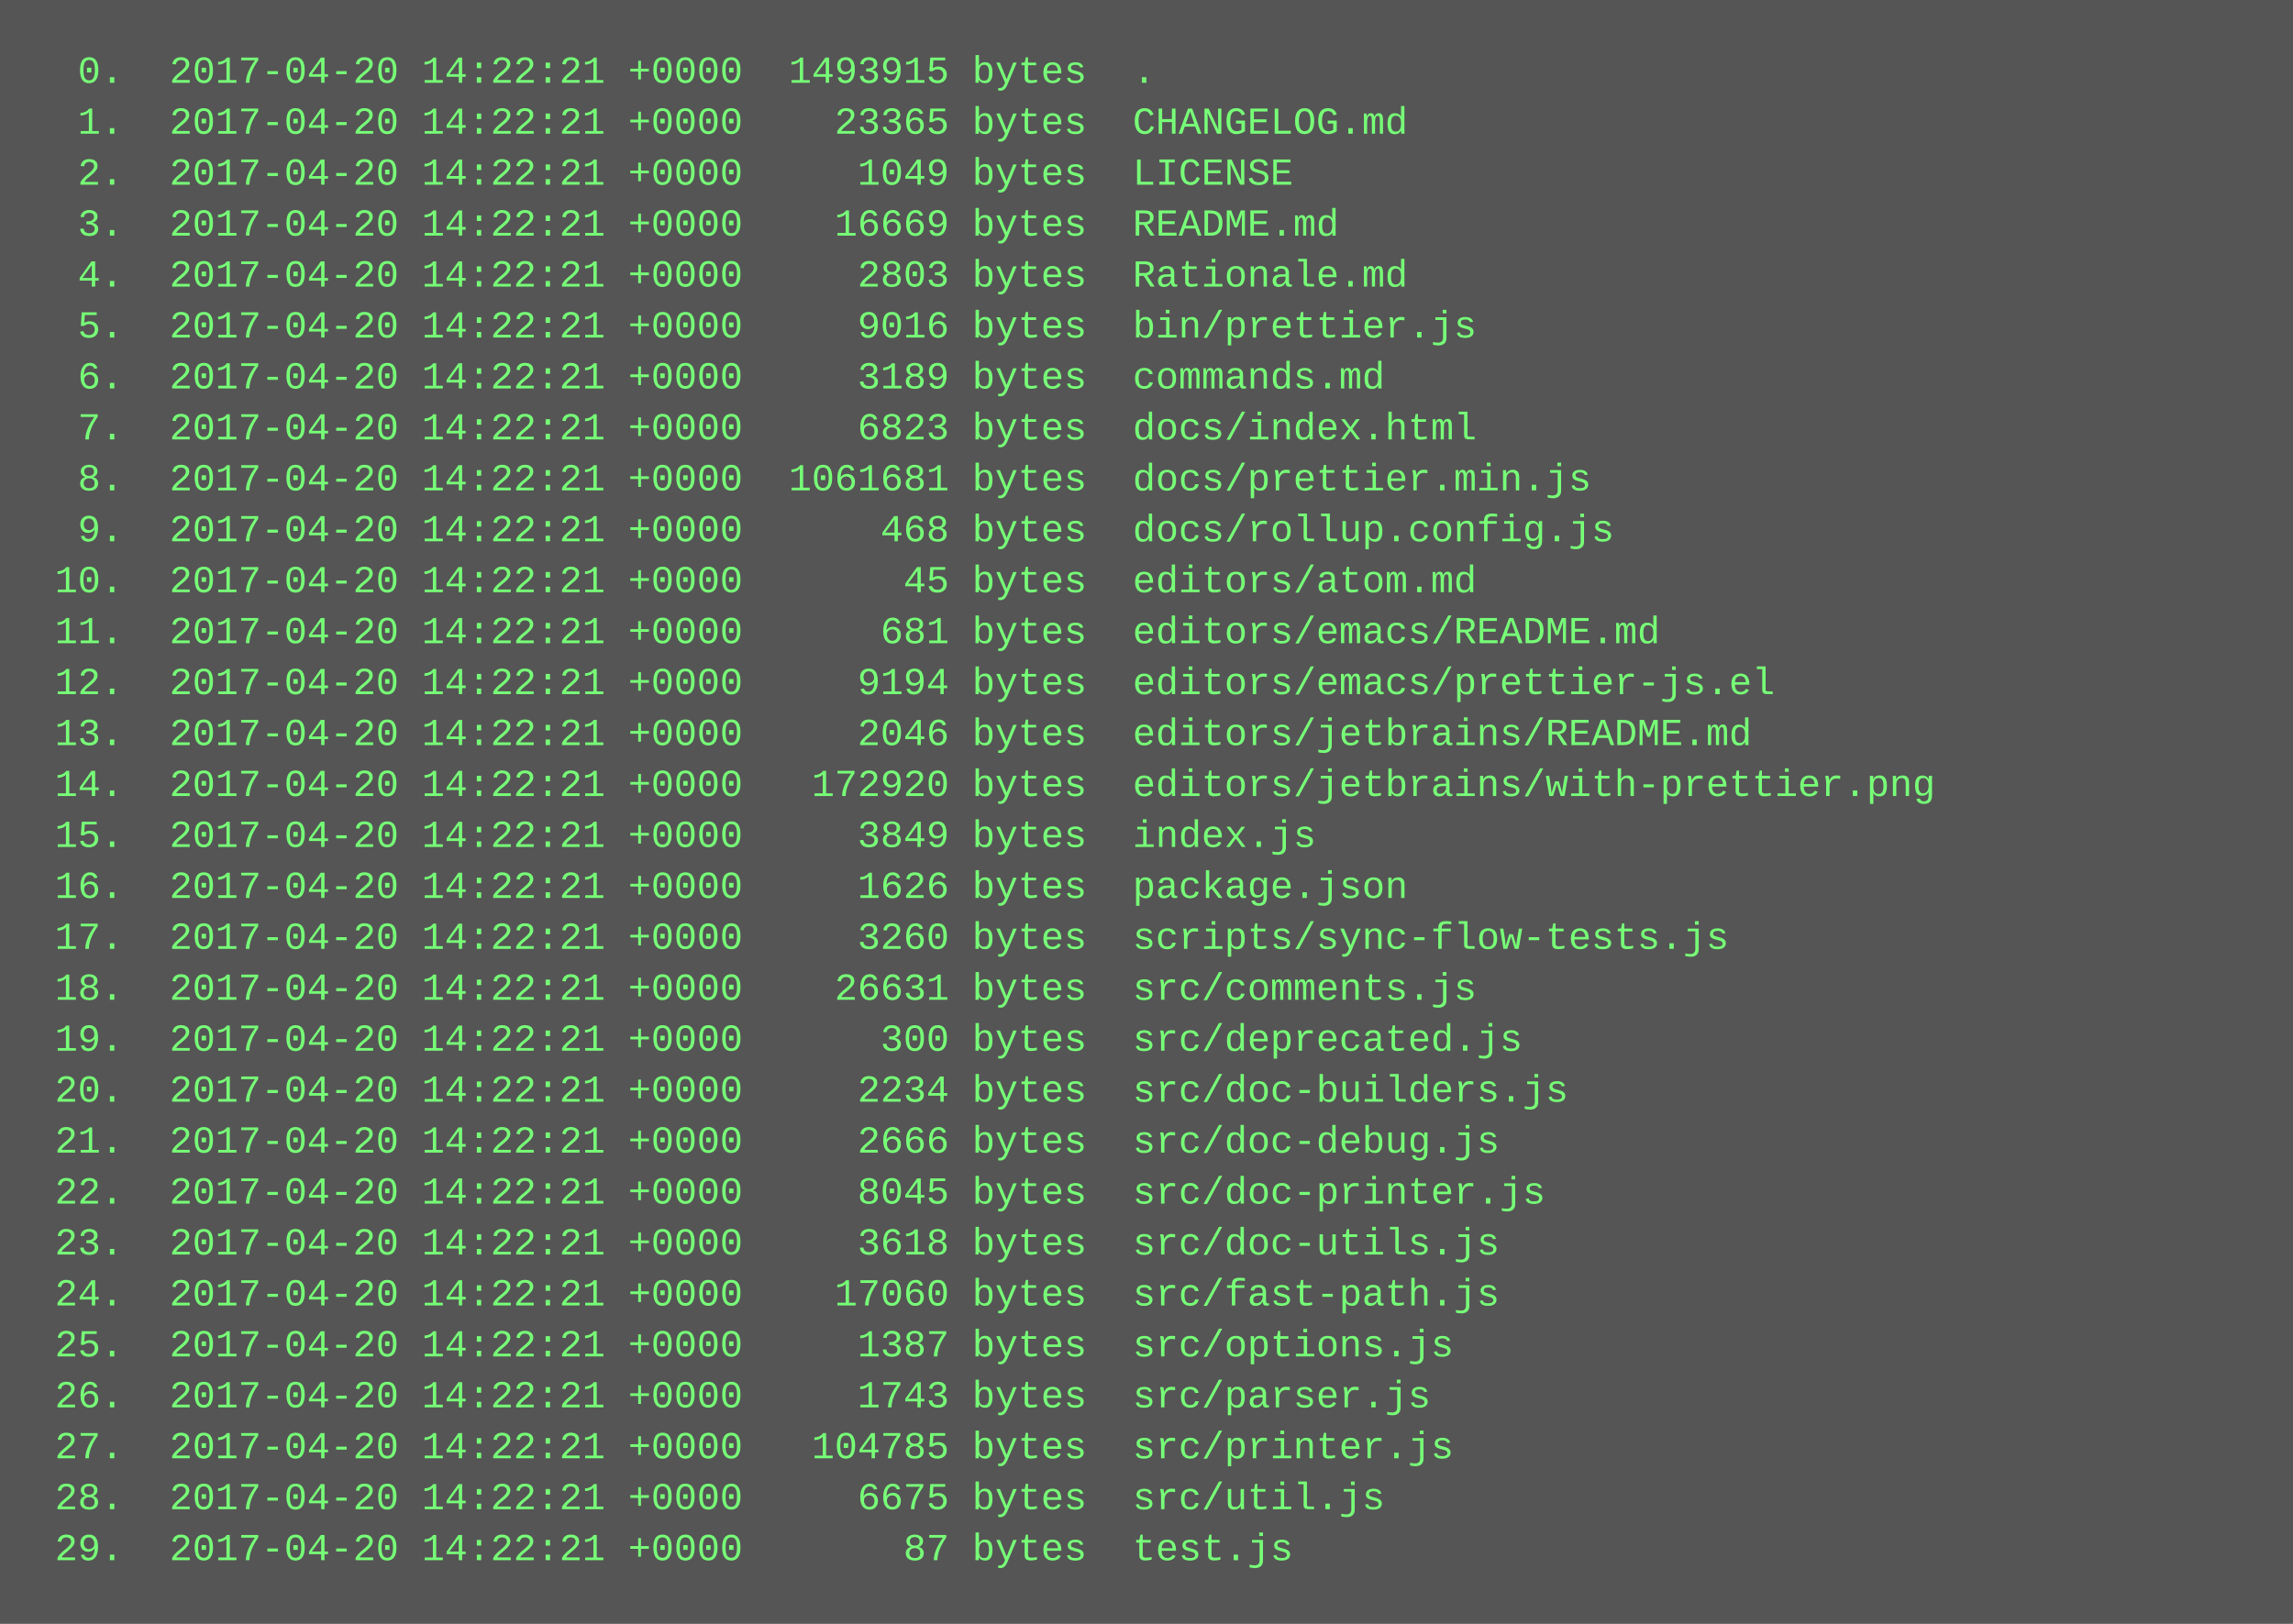
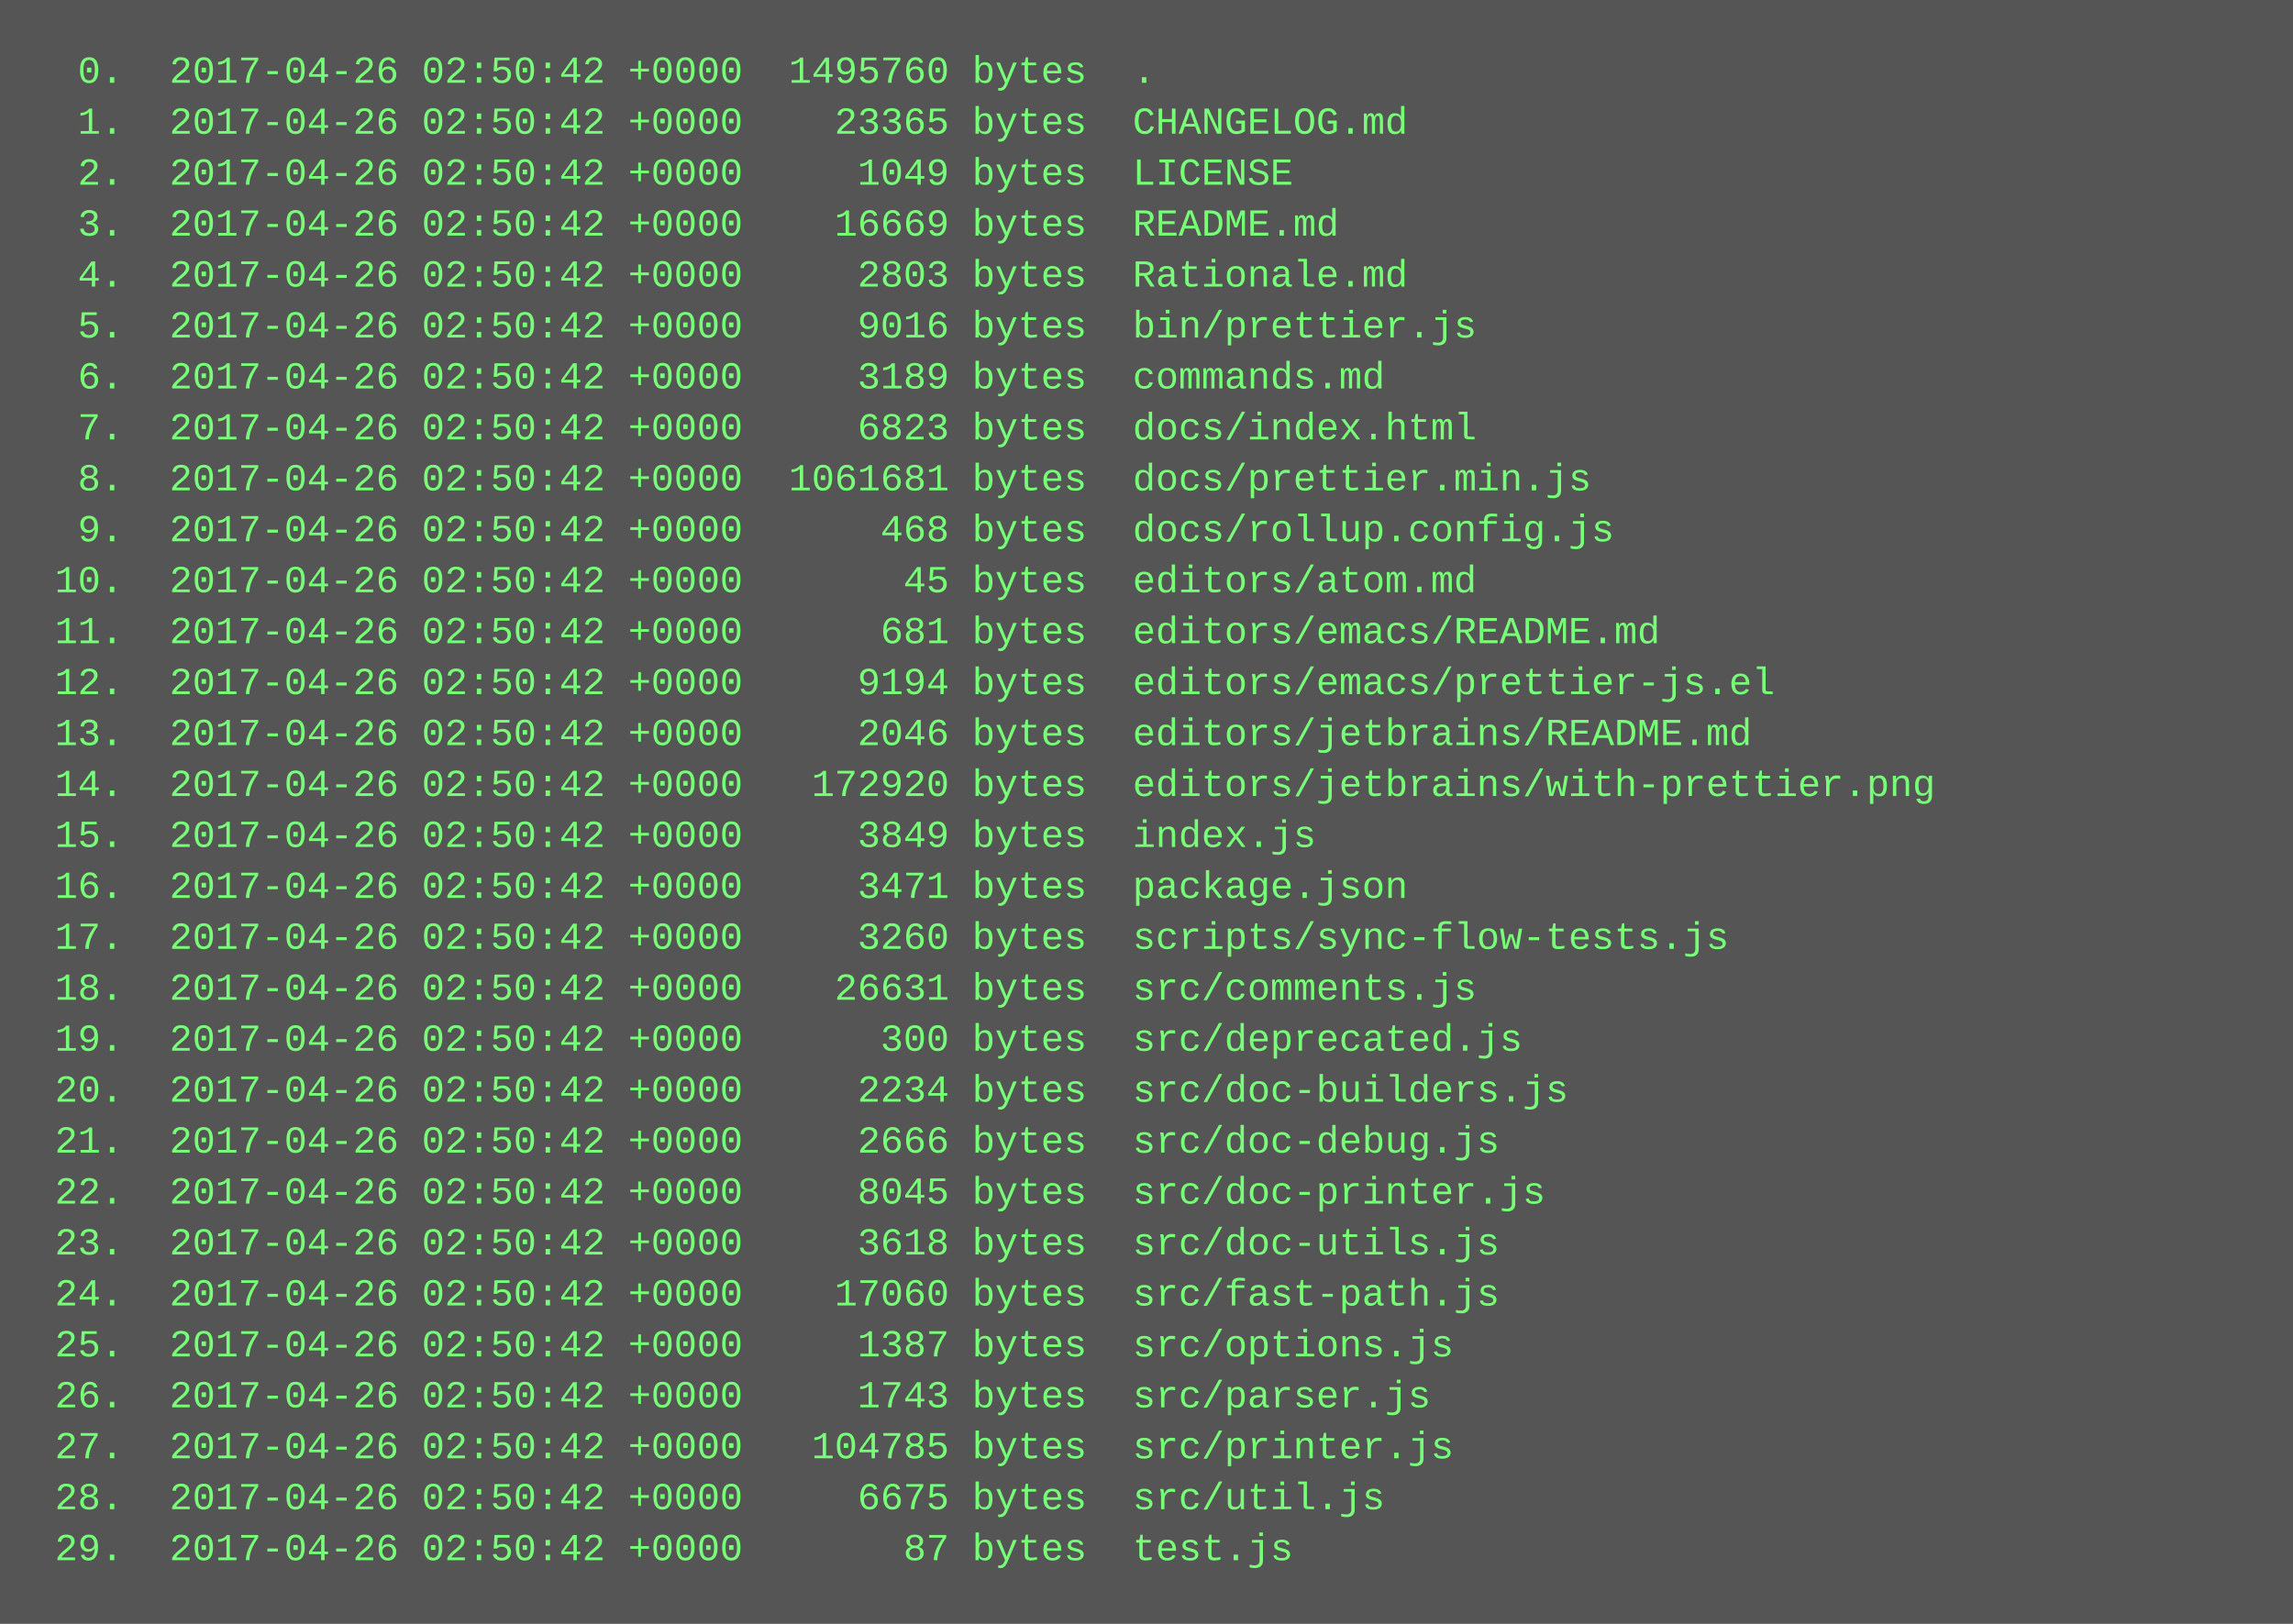
<svg xmlns="http://www.w3.org/2000/svg" height="510" width="720">
  <rect height="510" fill="#555" width="720" />
  <text fill="#7f7" font-family="Courier New" font-size="12" xml:space="preserve">
-     <tspan x="10" y="26">  0.  2017-04-20 14:22:21 +0000  1493915 bytes  .</tspan>
-     <tspan x="10" y="42">  1.  2017-04-20 14:22:21 +0000    23365 bytes  CHANGELOG.md</tspan>
-     <tspan x="10" y="58">  2.  2017-04-20 14:22:21 +0000     1049 bytes  LICENSE</tspan>
-     <tspan x="10" y="74">  3.  2017-04-20 14:22:21 +0000    16669 bytes  README.md</tspan>
-     <tspan x="10" y="90">  4.  2017-04-20 14:22:21 +0000     2803 bytes  Rationale.md</tspan>
-     <tspan x="10" y="106">  5.  2017-04-20 14:22:21 +0000     9016 bytes  bin/prettier.js</tspan>
-     <tspan x="10" y="122">  6.  2017-04-20 14:22:21 +0000     3189 bytes  commands.md</tspan>
-     <tspan x="10" y="138">  7.  2017-04-20 14:22:21 +0000     6823 bytes  docs/index.html</tspan>
-     <tspan x="10" y="154">  8.  2017-04-20 14:22:21 +0000  1061681 bytes  docs/prettier.min.js</tspan>
-     <tspan x="10" y="170">  9.  2017-04-20 14:22:21 +0000      468 bytes  docs/rollup.config.js</tspan>
-     <tspan x="10" y="186"> 10.  2017-04-20 14:22:21 +0000       45 bytes  editors/atom.md</tspan>
-     <tspan x="10" y="202"> 11.  2017-04-20 14:22:21 +0000      681 bytes  editors/emacs/README.md</tspan>
-     <tspan x="10" y="218"> 12.  2017-04-20 14:22:21 +0000     9194 bytes  editors/emacs/prettier-js.el</tspan>
-     <tspan x="10" y="234"> 13.  2017-04-20 14:22:21 +0000     2046 bytes  editors/jetbrains/README.md</tspan>
-     <tspan x="10" y="250"> 14.  2017-04-20 14:22:21 +0000   172920 bytes  editors/jetbrains/with-prettier.png</tspan>
-     <tspan x="10" y="266"> 15.  2017-04-20 14:22:21 +0000     3849 bytes  index.js</tspan>
-     <tspan x="10" y="282"> 16.  2017-04-20 14:22:21 +0000     1626 bytes  package.json</tspan>
-     <tspan x="10" y="298"> 17.  2017-04-20 14:22:21 +0000     3260 bytes  scripts/sync-flow-tests.js</tspan>
-     <tspan x="10" y="314"> 18.  2017-04-20 14:22:21 +0000    26631 bytes  src/comments.js</tspan>
-     <tspan x="10" y="330"> 19.  2017-04-20 14:22:21 +0000      300 bytes  src/deprecated.js</tspan>
-     <tspan x="10" y="346"> 20.  2017-04-20 14:22:21 +0000     2234 bytes  src/doc-builders.js</tspan>
-     <tspan x="10" y="362"> 21.  2017-04-20 14:22:21 +0000     2666 bytes  src/doc-debug.js</tspan>
-     <tspan x="10" y="378"> 22.  2017-04-20 14:22:21 +0000     8045 bytes  src/doc-printer.js</tspan>
-     <tspan x="10" y="394"> 23.  2017-04-20 14:22:21 +0000     3618 bytes  src/doc-utils.js</tspan>
-     <tspan x="10" y="410"> 24.  2017-04-20 14:22:21 +0000    17060 bytes  src/fast-path.js</tspan>
-     <tspan x="10" y="426"> 25.  2017-04-20 14:22:21 +0000     1387 bytes  src/options.js</tspan>
-     <tspan x="10" y="442"> 26.  2017-04-20 14:22:21 +0000     1743 bytes  src/parser.js</tspan>
-     <tspan x="10" y="458"> 27.  2017-04-20 14:22:21 +0000   104785 bytes  src/printer.js</tspan>
-     <tspan x="10" y="474"> 28.  2017-04-20 14:22:21 +0000     6675 bytes  src/util.js</tspan>
-     <tspan x="10" y="490"> 29.  2017-04-20 14:22:21 +0000       87 bytes  test.js</tspan>
+     <tspan x="10" y="26">  0.  2017-04-26 02:50:42 +0000  1495760 bytes  .</tspan>
+     <tspan x="10" y="42">  1.  2017-04-26 02:50:42 +0000    23365 bytes  CHANGELOG.md</tspan>
+     <tspan x="10" y="58">  2.  2017-04-26 02:50:42 +0000     1049 bytes  LICENSE</tspan>
+     <tspan x="10" y="74">  3.  2017-04-26 02:50:42 +0000    16669 bytes  README.md</tspan>
+     <tspan x="10" y="90">  4.  2017-04-26 02:50:42 +0000     2803 bytes  Rationale.md</tspan>
+     <tspan x="10" y="106">  5.  2017-04-26 02:50:42 +0000     9016 bytes  bin/prettier.js</tspan>
+     <tspan x="10" y="122">  6.  2017-04-26 02:50:42 +0000     3189 bytes  commands.md</tspan>
+     <tspan x="10" y="138">  7.  2017-04-26 02:50:42 +0000     6823 bytes  docs/index.html</tspan>
+     <tspan x="10" y="154">  8.  2017-04-26 02:50:42 +0000  1061681 bytes  docs/prettier.min.js</tspan>
+     <tspan x="10" y="170">  9.  2017-04-26 02:50:42 +0000      468 bytes  docs/rollup.config.js</tspan>
+     <tspan x="10" y="186"> 10.  2017-04-26 02:50:42 +0000       45 bytes  editors/atom.md</tspan>
+     <tspan x="10" y="202"> 11.  2017-04-26 02:50:42 +0000      681 bytes  editors/emacs/README.md</tspan>
+     <tspan x="10" y="218"> 12.  2017-04-26 02:50:42 +0000     9194 bytes  editors/emacs/prettier-js.el</tspan>
+     <tspan x="10" y="234"> 13.  2017-04-26 02:50:42 +0000     2046 bytes  editors/jetbrains/README.md</tspan>
+     <tspan x="10" y="250"> 14.  2017-04-26 02:50:42 +0000   172920 bytes  editors/jetbrains/with-prettier.png</tspan>
+     <tspan x="10" y="266"> 15.  2017-04-26 02:50:42 +0000     3849 bytes  index.js</tspan>
+     <tspan x="10" y="282"> 16.  2017-04-26 02:50:42 +0000     3471 bytes  package.json</tspan>
+     <tspan x="10" y="298"> 17.  2017-04-26 02:50:42 +0000     3260 bytes  scripts/sync-flow-tests.js</tspan>
+     <tspan x="10" y="314"> 18.  2017-04-26 02:50:42 +0000    26631 bytes  src/comments.js</tspan>
+     <tspan x="10" y="330"> 19.  2017-04-26 02:50:42 +0000      300 bytes  src/deprecated.js</tspan>
+     <tspan x="10" y="346"> 20.  2017-04-26 02:50:42 +0000     2234 bytes  src/doc-builders.js</tspan>
+     <tspan x="10" y="362"> 21.  2017-04-26 02:50:42 +0000     2666 bytes  src/doc-debug.js</tspan>
+     <tspan x="10" y="378"> 22.  2017-04-26 02:50:42 +0000     8045 bytes  src/doc-printer.js</tspan>
+     <tspan x="10" y="394"> 23.  2017-04-26 02:50:42 +0000     3618 bytes  src/doc-utils.js</tspan>
+     <tspan x="10" y="410"> 24.  2017-04-26 02:50:42 +0000    17060 bytes  src/fast-path.js</tspan>
+     <tspan x="10" y="426"> 25.  2017-04-26 02:50:42 +0000     1387 bytes  src/options.js</tspan>
+     <tspan x="10" y="442"> 26.  2017-04-26 02:50:42 +0000     1743 bytes  src/parser.js</tspan>
+     <tspan x="10" y="458"> 27.  2017-04-26 02:50:42 +0000   104785 bytes  src/printer.js</tspan>
+     <tspan x="10" y="474"> 28.  2017-04-26 02:50:42 +0000     6675 bytes  src/util.js</tspan>
+     <tspan x="10" y="490"> 29.  2017-04-26 02:50:42 +0000       87 bytes  test.js</tspan>
  </text>
</svg>
